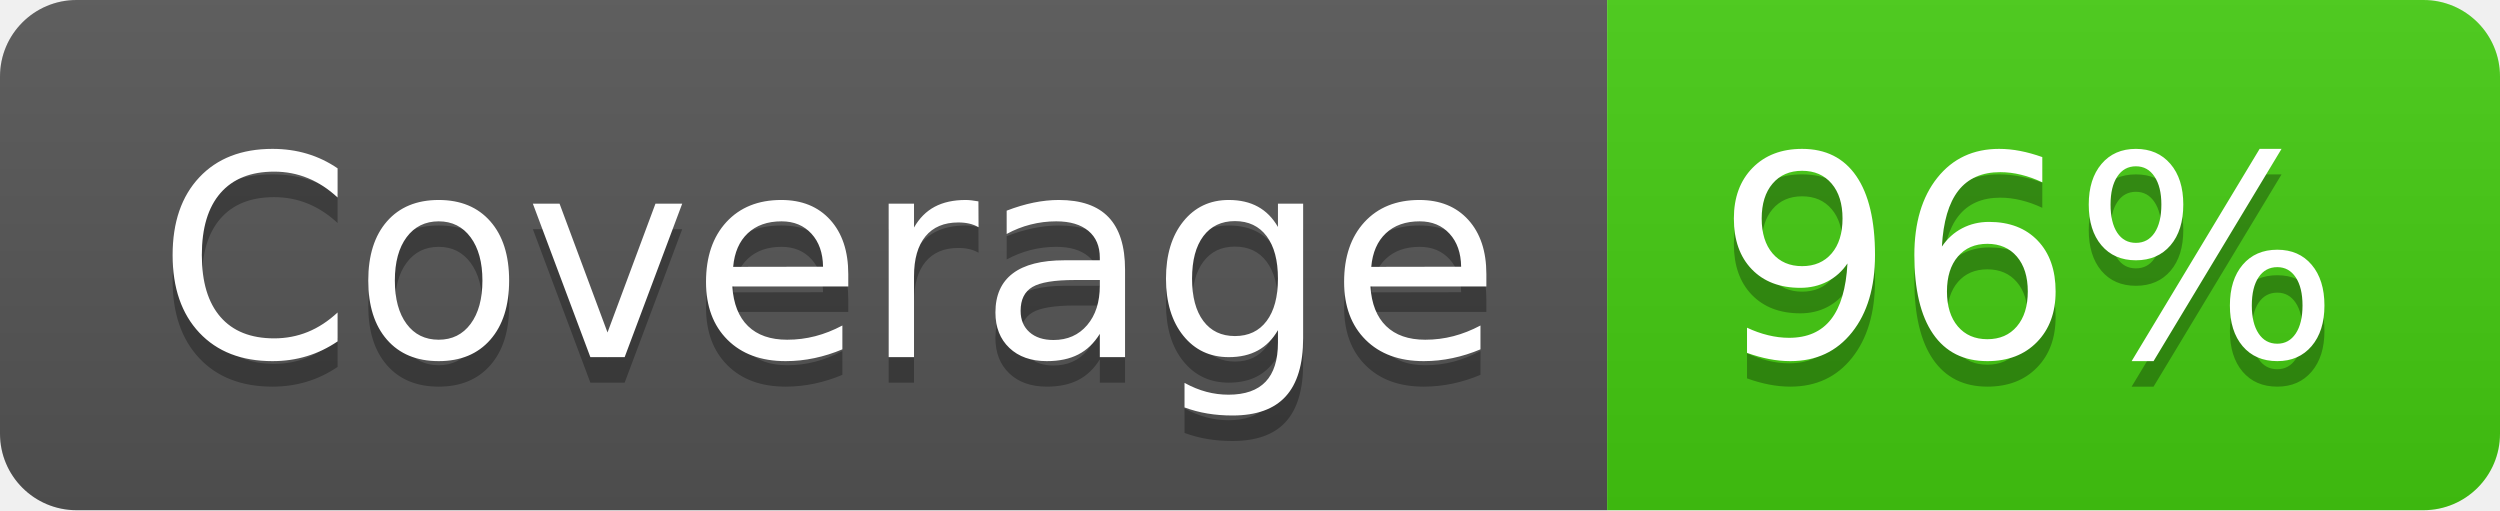
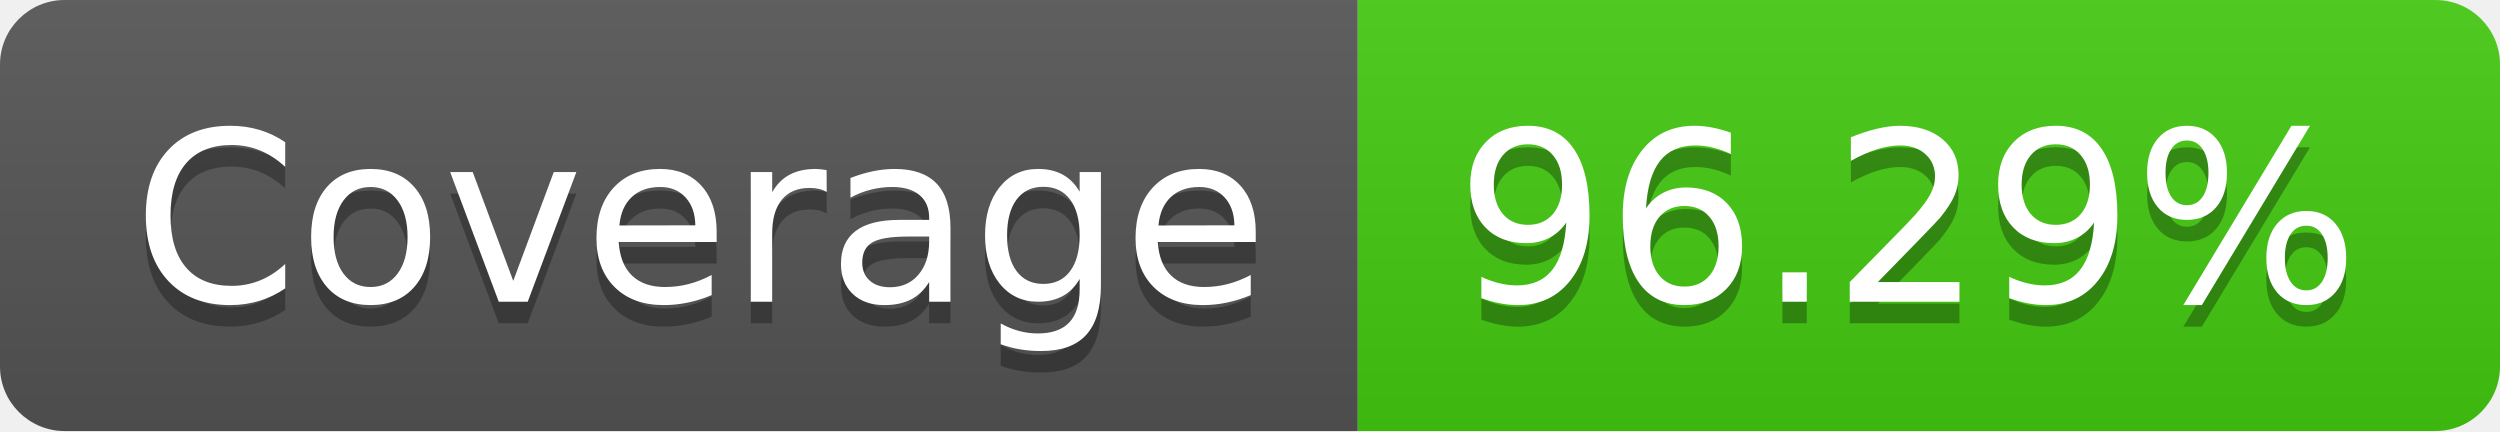
- <svg xmlns="http://www.w3.org/2000/svg" width="98" height="20" role="img" aria-label="Coverage: 96%">
+ <svg xmlns="http://www.w3.org/2000/svg" width="116" height="20" role="img" aria-label="Coverage: 96.29%">
  <linearGradient id="s" x2="0" y2="100%">
    <stop offset="0" stop-color="#bbb" stop-opacity=".1" />
    <stop offset="1" stop-opacity=".1" />
  </linearGradient>
  <clipPath id="r">
-     <rect width="98" height="20" rx="3" fill="#fff" />
+     <rect width="116" height="20" rx="3" fill="#fff" />
  </clipPath>
  <g clip-path="url(#r)">
    <rect width="63" height="20" fill="#555" />
-     <rect x="63" width="35" height="20" fill="#4c1" />
-     <rect width="98" height="20" fill="url(#s)" />
+     <rect x="63" width="53" height="20" fill="#4c1" />
+     <rect width="116" height="20" fill="url(#s)" />
  </g>
  <g fill="#fff" text-anchor="middle" font-family="Verdana,Geneva,DejaVu Sans,sans-serif" text-rendering="geometricPrecision" font-size="110">
    <text aria-hidden="true" x="325" y="150" fill="#010101" fill-opacity=".3" transform="scale(.1)" textLength="530">Coverage</text>
    <text x="325" y="140" transform="scale(.1)" fill="#fff" textLength="530">Coverage</text>
-     <text aria-hidden="true" x="795" y="150" fill="#010101" fill-opacity=".3" transform="scale(.1)" textLength="250">96%</text>
-     <text x="795" y="140" transform="scale(.1)" fill="#fff" textLength="250">96%</text>
+     <text aria-hidden="true" x="885" y="150" fill="#010101" fill-opacity=".3" transform="scale(.1)" textLength="430">96.29%</text>
+     <text x="885" y="140" transform="scale(.1)" fill="#fff" textLength="430">96.29%</text>
  </g>
</svg>
